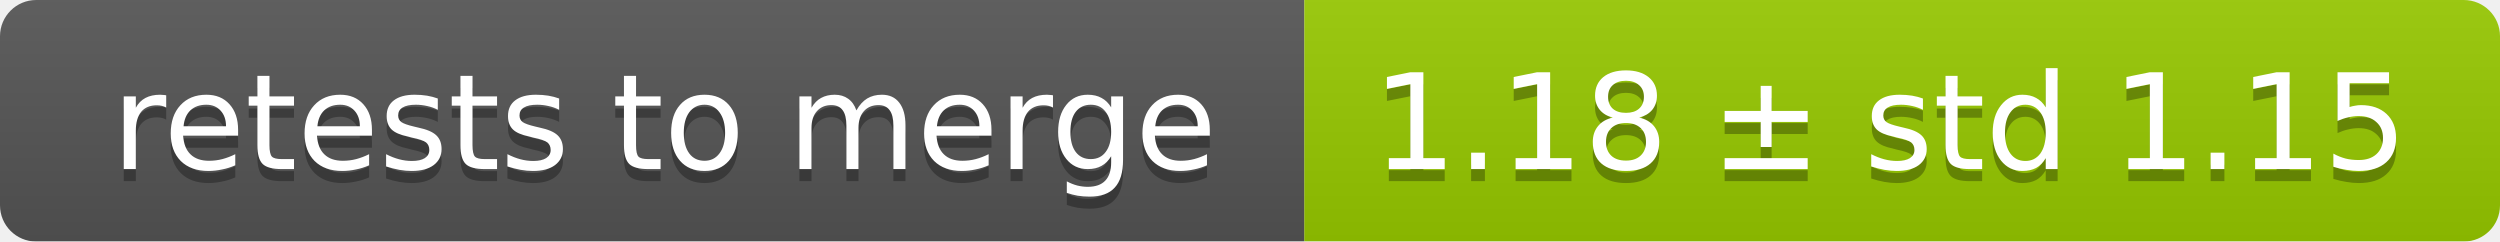
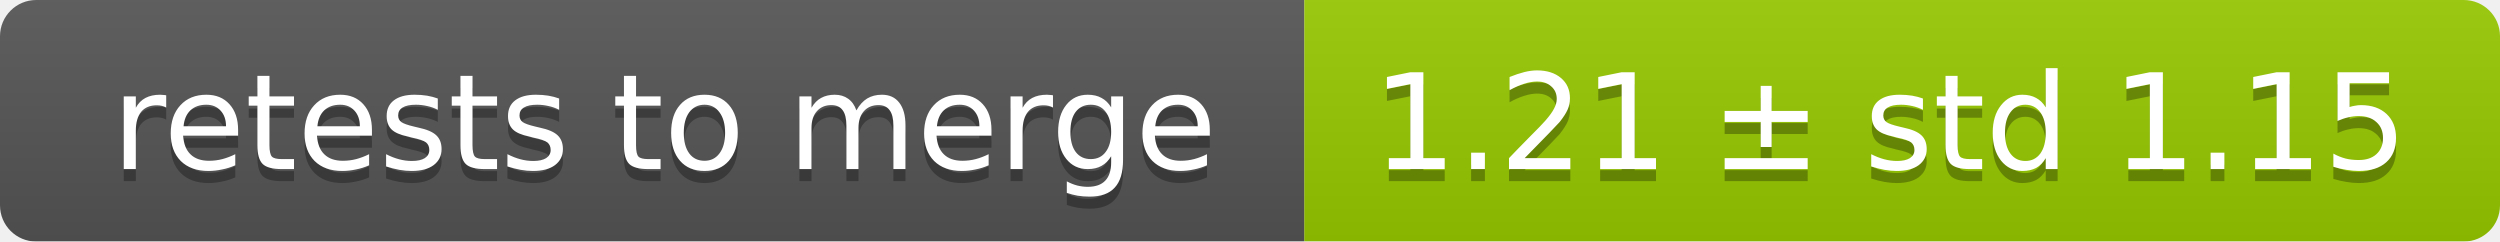
<svg xmlns="http://www.w3.org/2000/svg" width="207" height="20">
  <linearGradient id="smooth" x2="0" y2="100%">
    <stop offset="0" stop-color="#bbb" stop-opacity=".1" />
    <stop offset="1" stop-opacity=".1" />
  </linearGradient>
  <mask id="round">
    <rect width="207" height="20" rx="3" fill="#fff" />
  </mask>
  <g mask="url(#round)">
    <rect width="108" height="20" fill="#555" />
    <rect x="108" width="99" height="20" fill="#97ca00" />
    <rect width="207" height="20" fill="url(#smooth)" />
  </g>
  <g fill="#fff" text-anchor="middle" font-family="DejaVu Sans,Verdana,Geneva,sans-serif" font-size="11">
    <text x="55" y="15" fill="#010101" fill-opacity=".3">retests to merge</text>
    <text x="55" y="14">retests to merge</text>
-     <text x="156.5" y="15" fill="#010101" fill-opacity=".3">1.18 ± std 1.15</text>
-     <text x="156.5" y="14">1.18 ± std 1.15</text>
+     <text x="156.5" y="15" fill="#010101" fill-opacity=".3">1.21 ± std 1.15</text>
+     <text x="156.5" y="14">1.21 ± std 1.15</text>
  </g>
</svg>
